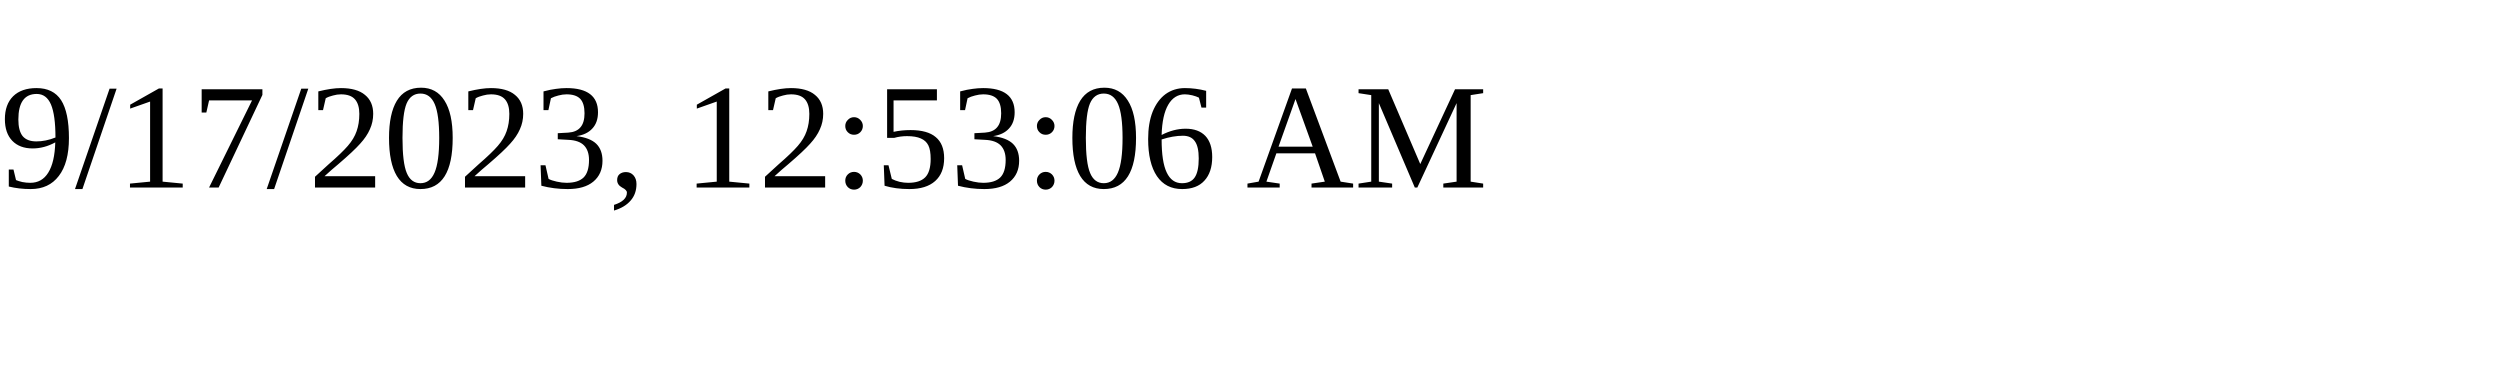
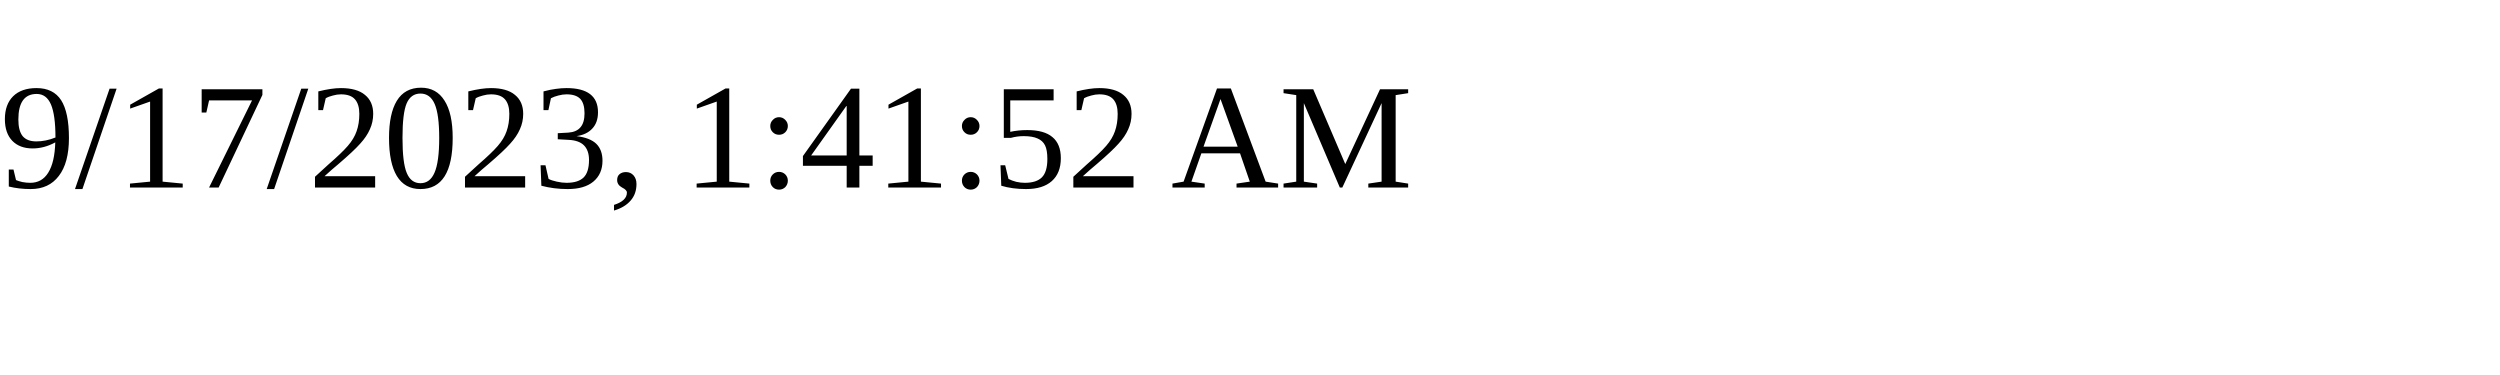
<svg xmlns="http://www.w3.org/2000/svg" height="30" width="200">
-   <text x="0" y="15">9/17/2023, 12:53:06 AM</text>
+   <text x="0" y="15">9/17/2023, 1:41:52 AM</text>
</svg>
